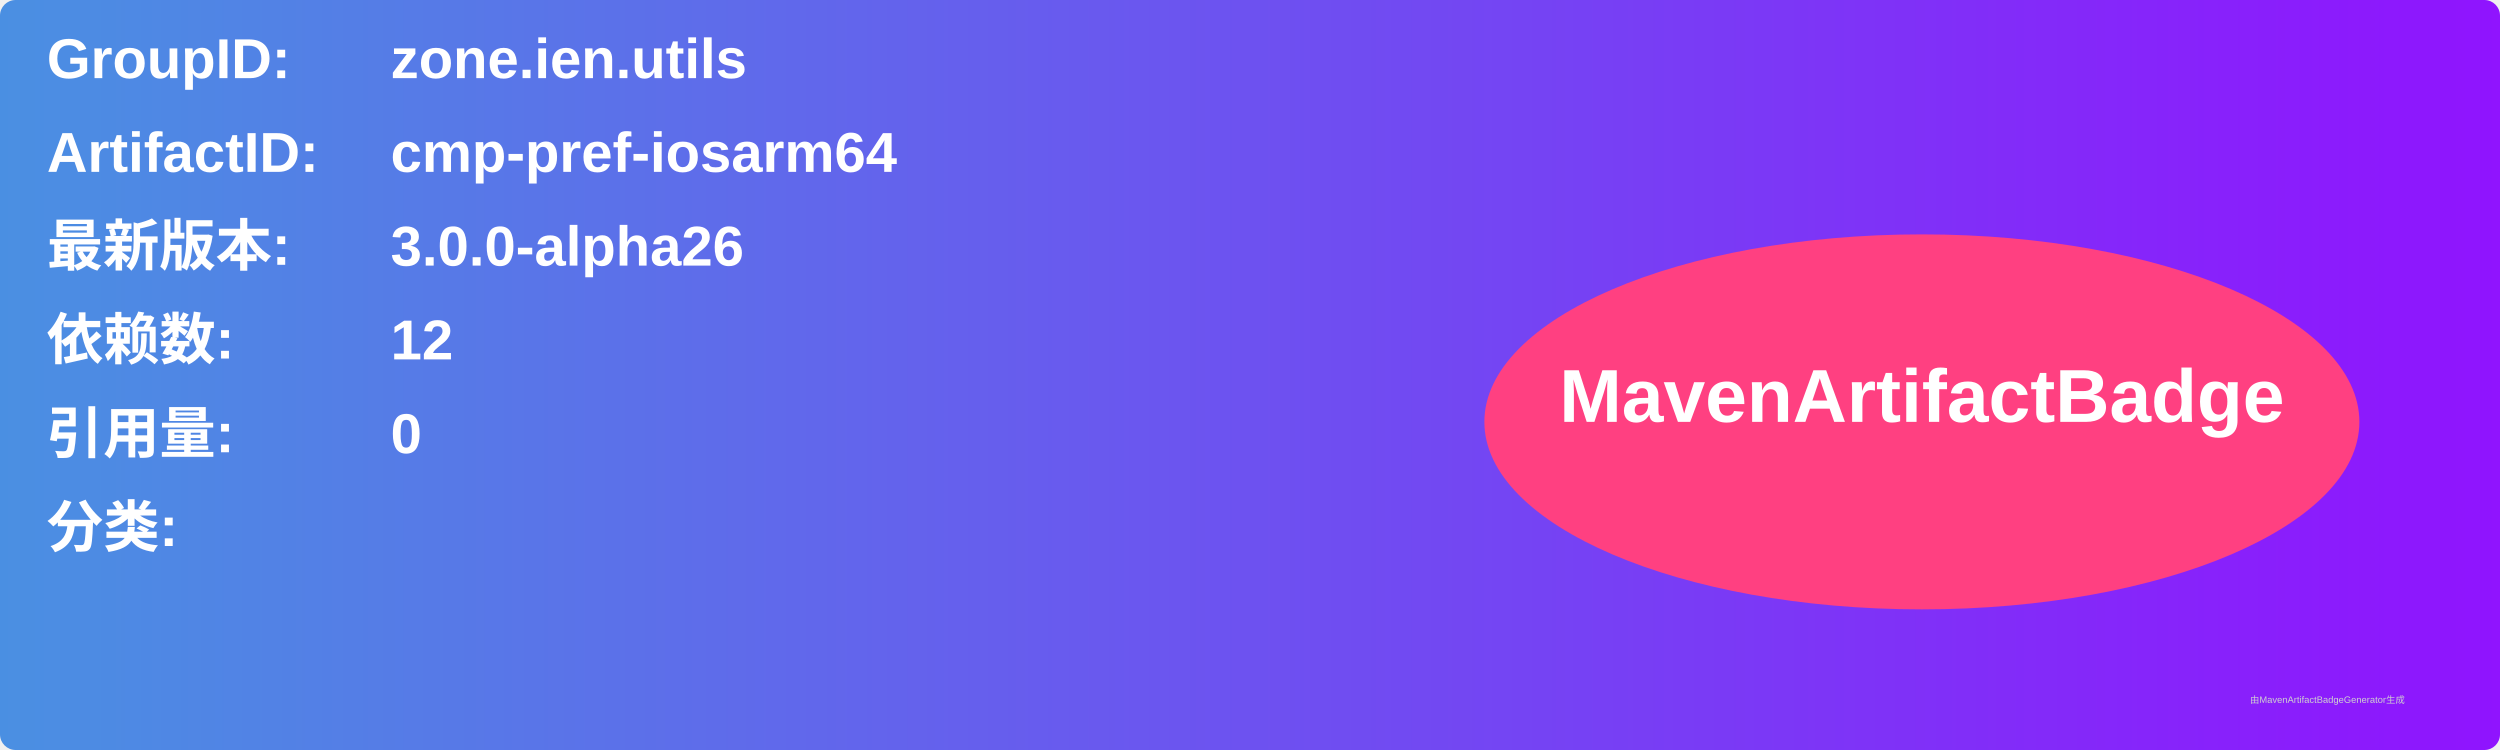
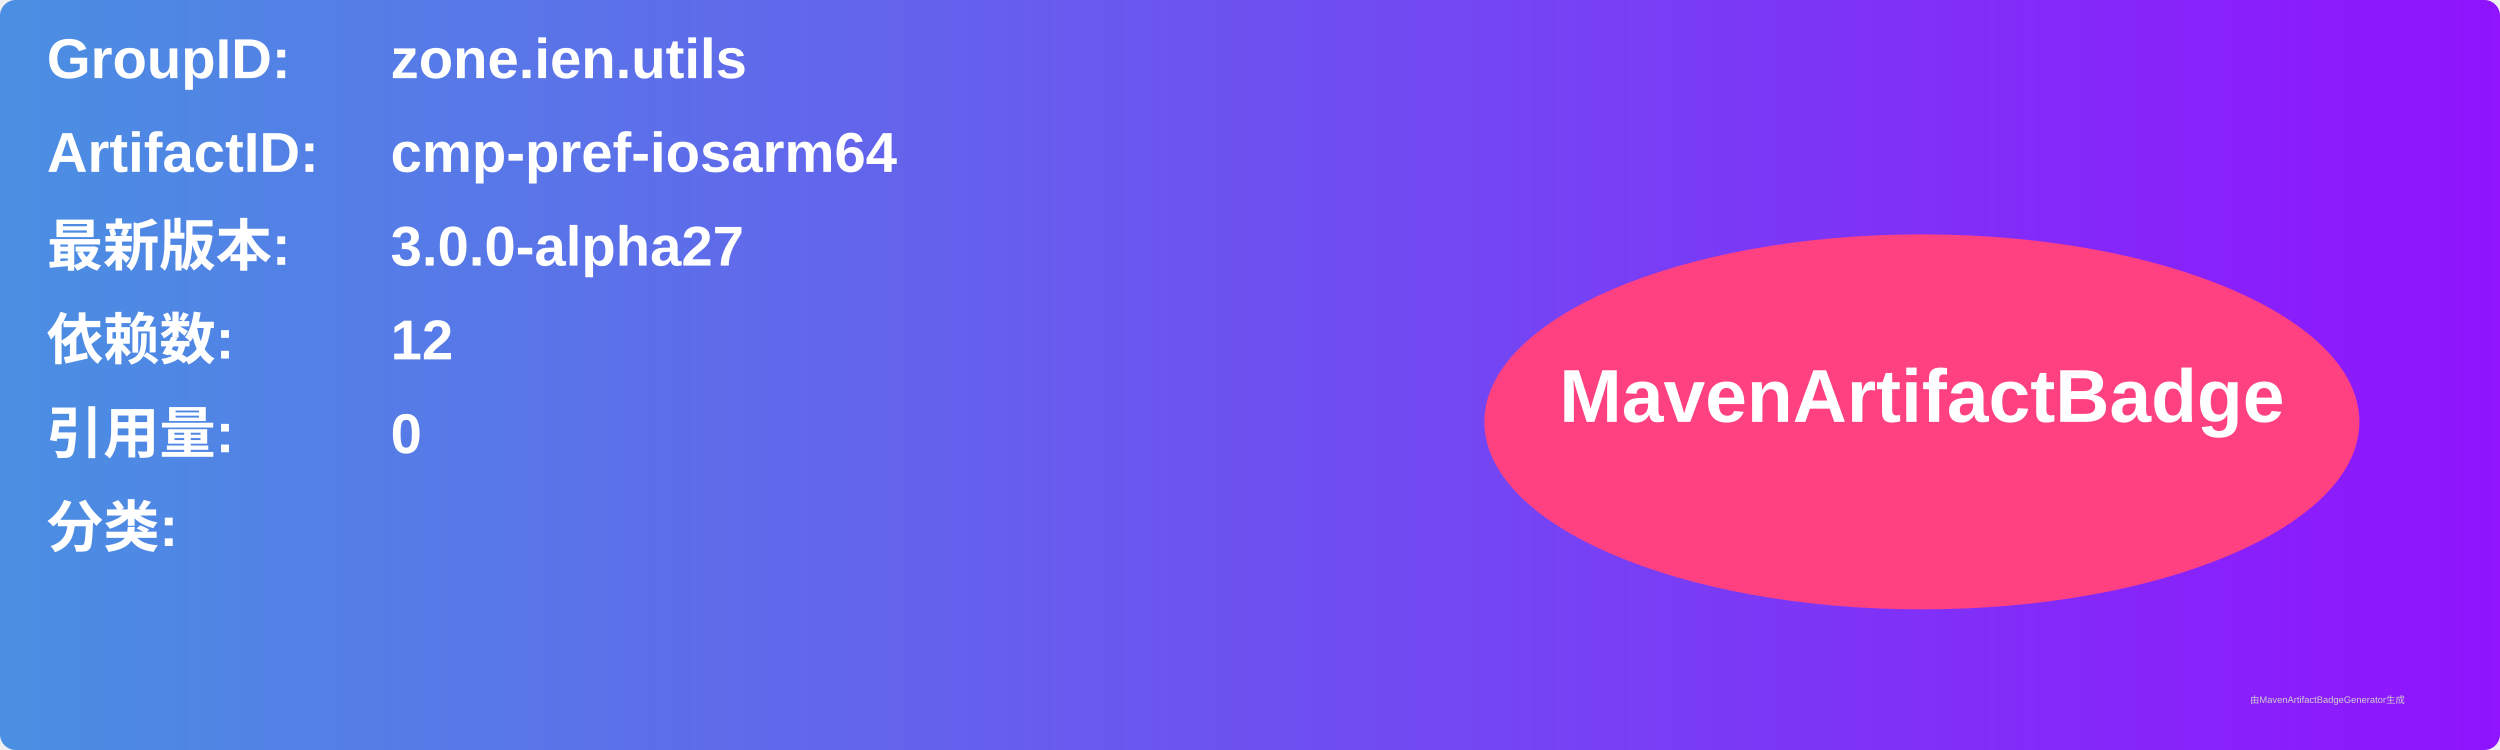
<svg xmlns="http://www.w3.org/2000/svg" width="800" height="240" viewBox="0 0 800 240">
  <linearGradient id="grad" x1="0%" y1="0%" x2="100%" y2="0%">
    <stop offset="0%" stop-color="#4a90e2" />
    <stop offset="100%" stop-color="#9013fe" />
  </linearGradient>
  <rect width="100%" height="100%" rx="5" ry="5" fill="url(#grad)" />
  <g transform="translate(15, 15)">
    <text x="0" y="10" font-family="Arial" font-size="18" fill="white" font-weight="bold" width="260">GroupID:</text>
    <text x="110" y="10" font-family="Arial" font-size="18" fill="white" font-weight="bold" width="460">zone.ien.utils</text>
    <text x="0" y="40" font-family="Arial" font-size="18" fill="white" font-weight="bold" width="260">ArtifactID:</text>
    <text x="110" y="40" font-family="Arial" font-size="18" fill="white" font-weight="bold" width="460">cmp-pref-iosarm64</text>
    <text x="0" y="70" font-family="Arial" font-size="18" fill="white" font-weight="bold">最新版本:</text>
    <text x="110" y="70" font-family="Arial" font-size="18" fill="white" font-weight="bold">
-       <tspan font-weight="bold">3.0.0-alpha26</tspan>
+       <tspan font-weight="bold">3.0.0-alpha27</tspan>
    </text>
    <text x="0" y="100" font-family="Arial" font-size="18" fill="white" font-weight="bold">依赖数: </text>
    <text x="110" y="100" font-family="Arial" font-size="18" fill="white">
      <tspan font-weight="bold">12</tspan>
    </text>
    <text x="0" y="130" font-family="Arial" font-size="18" fill="white" font-weight="bold">引用量: </text>
    <text x="110" y="130" font-family="Arial" font-size="18" fill="white">
      <tspan font-weight="bold">0</tspan>
    </text>
    <text x="0" y="160" font-family="Arial" font-size="18" fill="white" font-weight="bold">分类:</text>
    <text x="10" y="190" font-family="Arial" font-size="10" fill="white">
      <tspan font-weight="bold" />
    </text>
    <ellipse cx="600" cy="120" rx="140" ry="60" fill="#ff4081" />
    <text x="600" y="120" text-anchor="middle" font-family="Arial" font-size="24" fill="white" font-weight="bold">MavenArtifactBadge</text>
  </g>
  <text x="720" y="225" font-family="Arial" font-size="3" fill="#d0d0d0">由MavenArtifactBadgeGenerator生成</text>
</svg>
